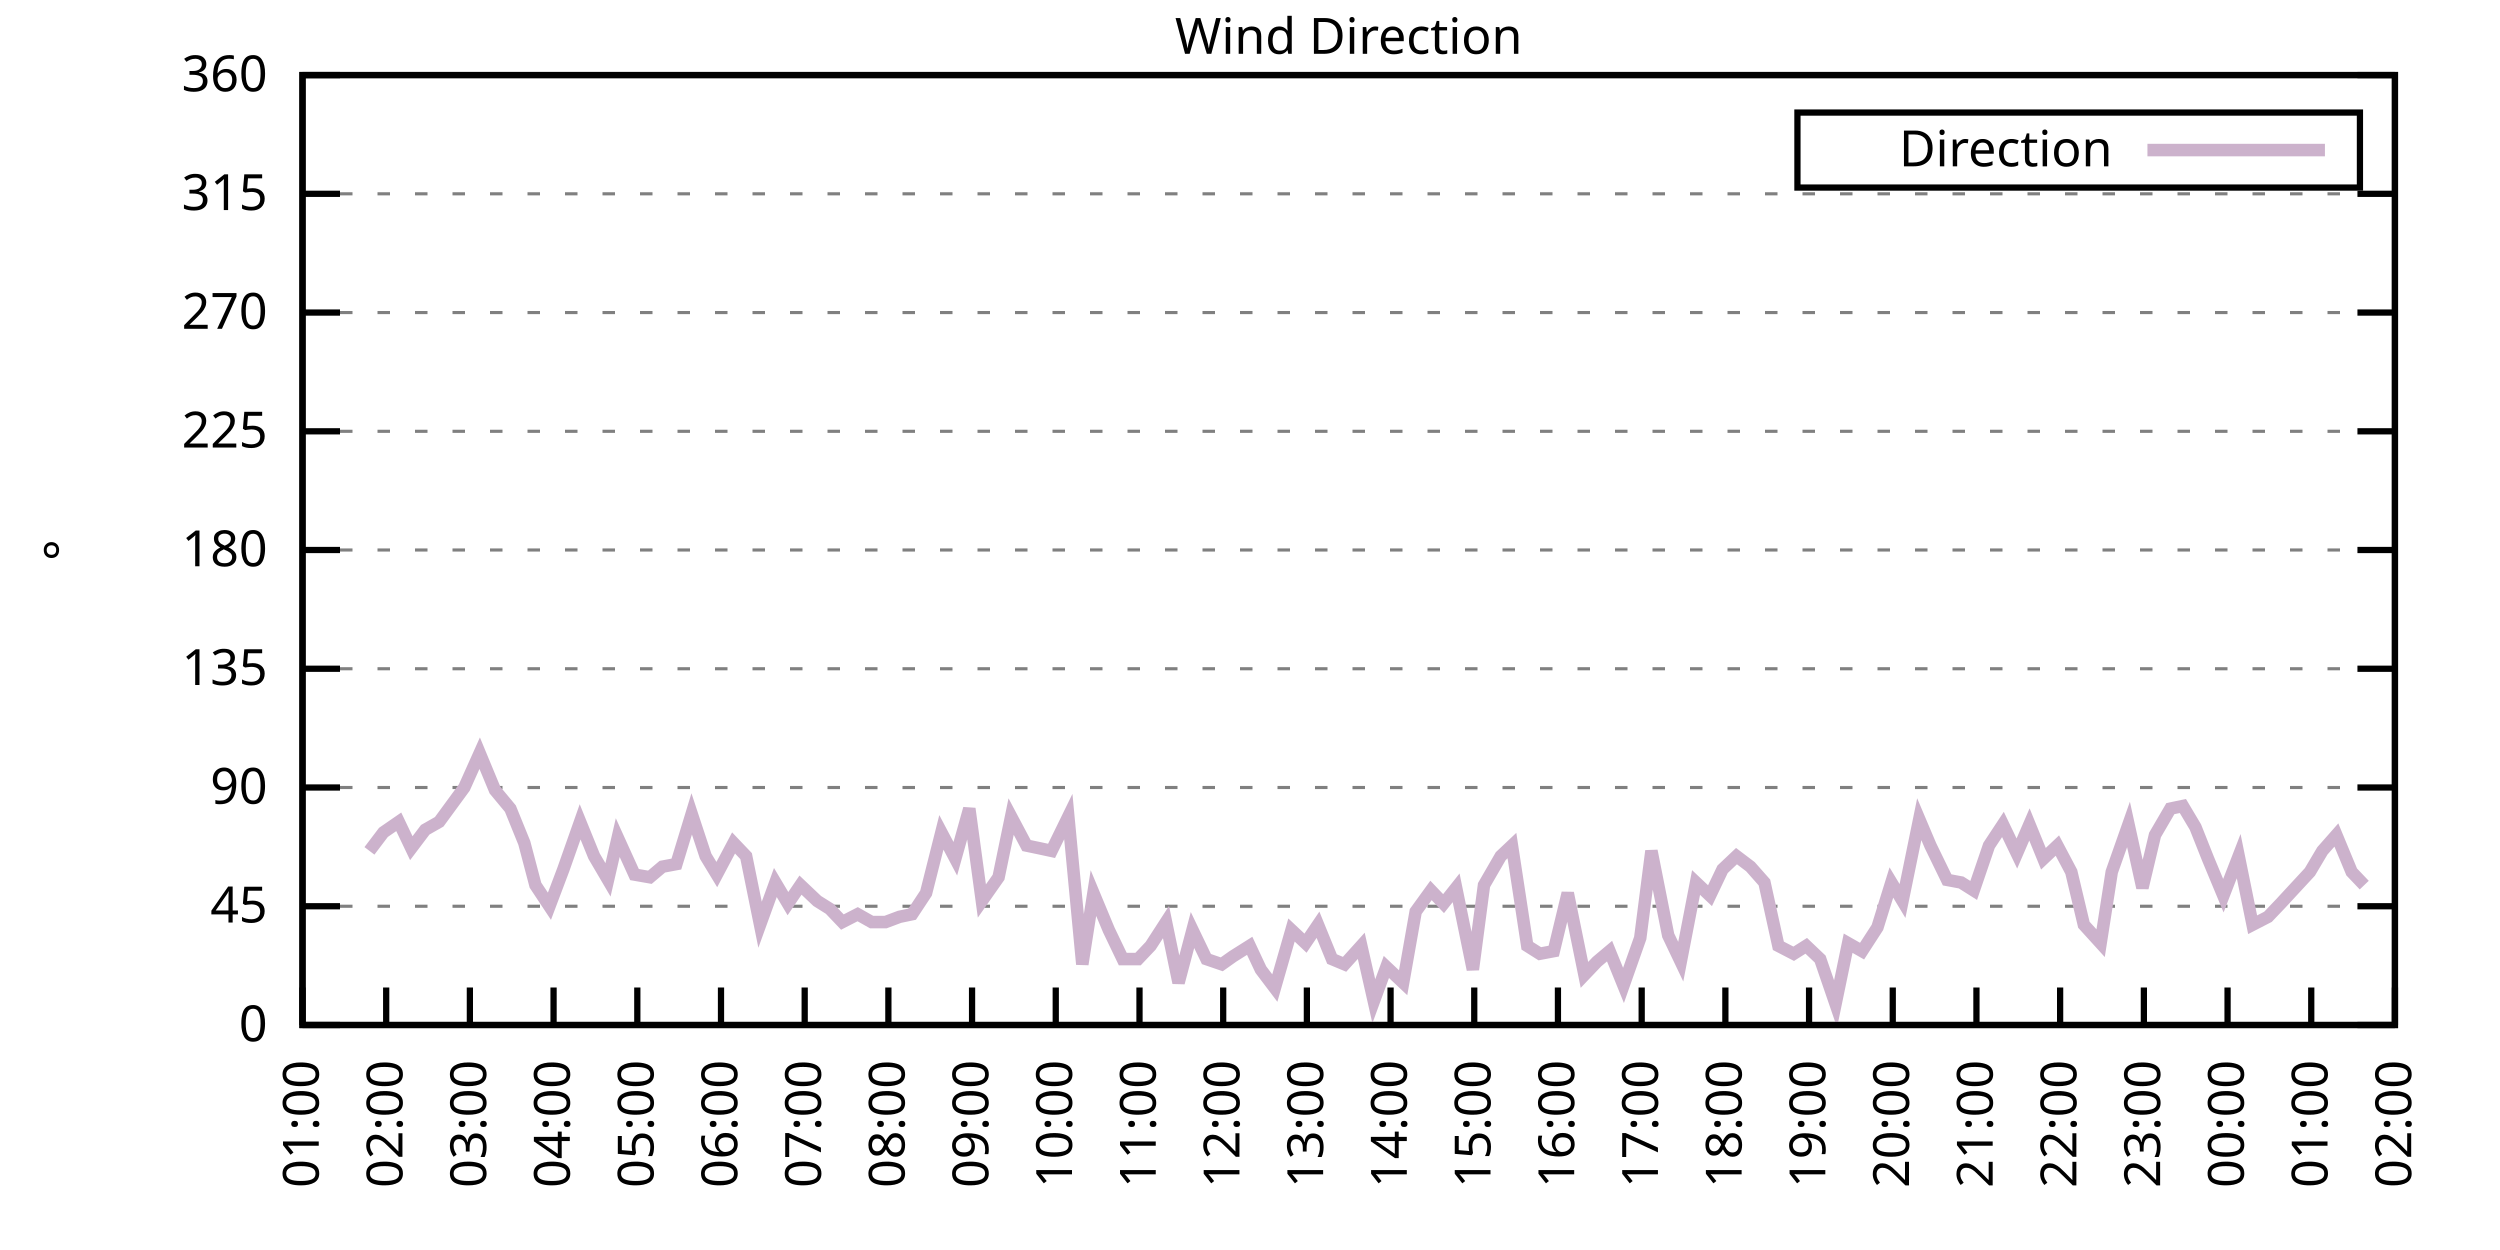
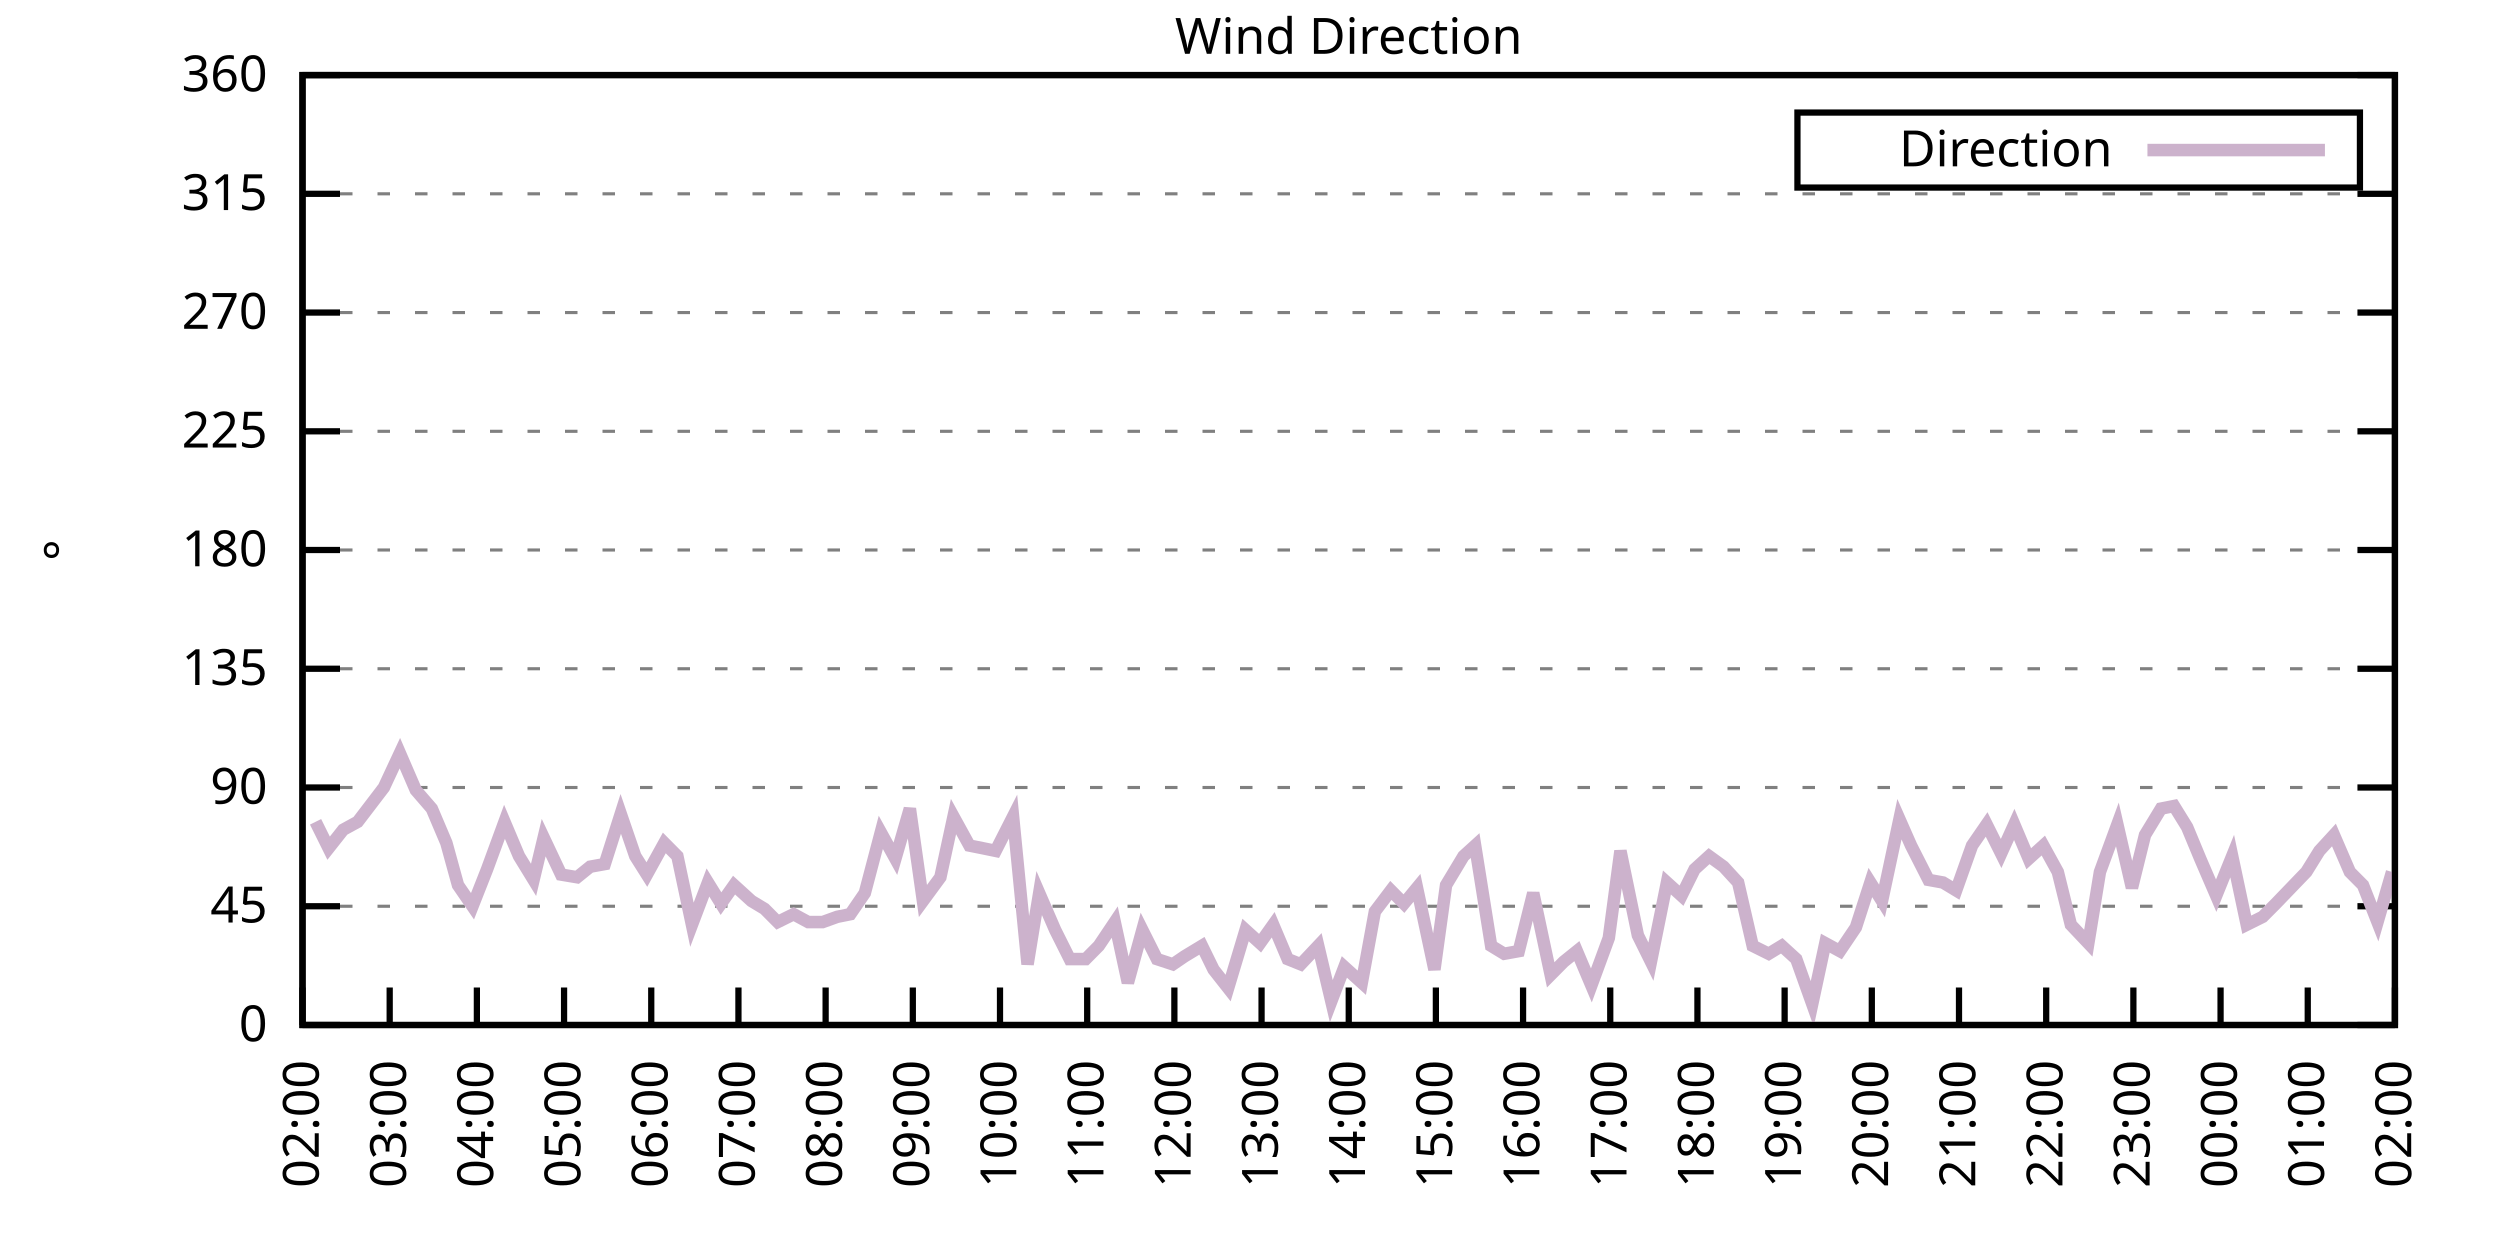
<svg xmlns="http://www.w3.org/2000/svg" xmlns:xlink="http://www.w3.org/1999/xlink" width="400" height="200" viewBox="0 0 400 200">
  <g id="gnuplot_canvas">
    <rect x="0" y="0" width="400" height="200" fill="none" />
    <defs>
      <circle id="gpDot" r="0.5" stroke-width="0.5" stroke="currentColor" />
      <path id="gpPt0" stroke-width="0.333" stroke="currentColor" d="M-1,0 h2 M0,-1 v2" />
      <path id="gpPt1" stroke-width="0.333" stroke="currentColor" d="M-1,-1 L1,1 M1,-1 L-1,1" />
      <path id="gpPt2" stroke-width="0.333" stroke="currentColor" d="M-1,0 L1,0 M0,-1 L0,1 M-1,-1 L1,1 M-1,1 L1,-1" />
      <rect id="gpPt3" stroke-width="0.333" stroke="currentColor" x="-1" y="-1" width="2" height="2" />
      <rect id="gpPt4" stroke-width="0.333" stroke="currentColor" fill="currentColor" x="-1" y="-1" width="2" height="2" />
      <circle id="gpPt5" stroke-width="0.333" stroke="currentColor" cx="0" cy="0" r="1" />
      <use xlink:href="#gpPt5" id="gpPt6" fill="currentColor" stroke="none" />
      <path id="gpPt7" stroke-width="0.333" stroke="currentColor" d="M0,-1.33 L-1.33,0.67 L1.33,0.67 z" />
      <use xlink:href="#gpPt7" id="gpPt8" fill="currentColor" stroke="none" />
      <use xlink:href="#gpPt7" id="gpPt9" stroke="currentColor" transform="rotate(180)" />
      <use xlink:href="#gpPt9" id="gpPt10" fill="currentColor" stroke="none" />
      <use xlink:href="#gpPt3" id="gpPt11" stroke="currentColor" transform="rotate(45)" />
      <use xlink:href="#gpPt11" id="gpPt12" fill="currentColor" stroke="none" />
      <path id="gpPt13" stroke-width="0.333" stroke="currentColor" d="M0,1.330 L1.265,0.411 L0.782,-1.067 L-0.782,-1.076 L-1.265,0.411 z" />
      <use xlink:href="#gpPt13" id="gpPt14" fill="currentColor" stroke="none" />
      <filter id="textbox" filterUnits="objectBoundingBox" x="0" y="0" height="1" width="1">
        <feFlood flood-color="white" flood-opacity="1" result="bgnd" />
        <feComposite in="SourceGraphic" in2="bgnd" operator="atop" />
      </filter>
      <filter id="greybox" filterUnits="objectBoundingBox" x="0" y="0" height="1" width="1">
        <feFlood flood-color="lightgrey" flood-opacity="1" result="grey" />
        <feComposite in="SourceGraphic" in2="grey" operator="atop" />
      </filter>
    </defs>
    <g fill="none" color="white" stroke="currentColor" stroke-width="1.00" stroke-linecap="butt" stroke-linejoin="miter">
</g>
    <g fill="none" color="black" stroke="currentColor" stroke-width="1.00" stroke-linecap="butt" stroke-linejoin="miter">
      <g stroke="none" shape-rendering="crispEdges">
        <polygon fill="rgb(255, 255, 255)" points="48.40,164.00 383.18,164.00 383.18,12.02 48.40,12.02 " />
      </g>
    </g>
    <g fill="none" color="black" stroke="currentColor" stroke-width="1.00" stroke-linecap="butt" stroke-linejoin="miter">
</g>
    <g fill="none" color="black" stroke="black" stroke-width="0.50" stroke-linecap="butt" stroke-linejoin="miter">
</g>
    <g fill="none" color="gray" stroke="currentColor" stroke-width="0.50" stroke-linecap="butt" stroke-linejoin="miter">
      <path stroke="gray" stroke-dasharray="2,4" class="gridline" d="M48.40,164.00 L383.19,164.00  " />
    </g>
    <g fill="none" color="gray" stroke="gray" stroke-width="1.00" stroke-linecap="butt" stroke-linejoin="miter">
</g>
    <g fill="none" color="black" stroke="currentColor" stroke-width="1.00" stroke-linecap="butt" stroke-linejoin="miter">
      <path stroke="black" d="M48.40,164.00 L54.40,164.00 M383.19,164.00 L377.19,164.00  " />
      <g transform="translate(42.80,166.60)" stroke="none" fill="black" font-family="Sans" font-size="8.00" text-anchor="end">
        <text>
          <tspan font-family="Sans"> 0</tspan>
        </text>
      </g>
    </g>
    <g fill="none" color="black" stroke="currentColor" stroke-width="1.00" stroke-linecap="butt" stroke-linejoin="miter">
</g>
    <g fill="none" color="black" stroke="black" stroke-width="0.50" stroke-linecap="butt" stroke-linejoin="miter">
</g>
    <g fill="none" color="gray" stroke="currentColor" stroke-width="0.50" stroke-linecap="butt" stroke-linejoin="miter">
      <path stroke="gray" stroke-dasharray="2,4" class="gridline" d="M48.40,145.00 L383.19,145.00  " />
    </g>
    <g fill="none" color="gray" stroke="gray" stroke-width="1.00" stroke-linecap="butt" stroke-linejoin="miter">
</g>
    <g fill="none" color="black" stroke="currentColor" stroke-width="1.00" stroke-linecap="butt" stroke-linejoin="miter">
      <path stroke="black" d="M48.40,145.00 L54.40,145.00 M383.19,145.00 L377.19,145.00  " />
      <g transform="translate(42.80,147.60)" stroke="none" fill="black" font-family="Sans" font-size="8.00" text-anchor="end">
        <text>
          <tspan font-family="Sans"> 45</tspan>
        </text>
      </g>
    </g>
    <g fill="none" color="black" stroke="currentColor" stroke-width="1.00" stroke-linecap="butt" stroke-linejoin="miter">
</g>
    <g fill="none" color="black" stroke="black" stroke-width="0.50" stroke-linecap="butt" stroke-linejoin="miter">
</g>
    <g fill="none" color="gray" stroke="currentColor" stroke-width="0.50" stroke-linecap="butt" stroke-linejoin="miter">
      <path stroke="gray" stroke-dasharray="2,4" class="gridline" d="M48.40,126.00 L383.19,126.00  " />
    </g>
    <g fill="none" color="gray" stroke="gray" stroke-width="1.00" stroke-linecap="butt" stroke-linejoin="miter">
</g>
    <g fill="none" color="black" stroke="currentColor" stroke-width="1.00" stroke-linecap="butt" stroke-linejoin="miter">
      <path stroke="black" d="M48.40,126.00 L54.40,126.00 M383.19,126.00 L377.19,126.00  " />
      <g transform="translate(42.80,128.60)" stroke="none" fill="black" font-family="Sans" font-size="8.00" text-anchor="end">
        <text>
          <tspan font-family="Sans"> 90</tspan>
        </text>
      </g>
    </g>
    <g fill="none" color="black" stroke="currentColor" stroke-width="1.00" stroke-linecap="butt" stroke-linejoin="miter">
</g>
    <g fill="none" color="black" stroke="black" stroke-width="0.50" stroke-linecap="butt" stroke-linejoin="miter">
</g>
    <g fill="none" color="gray" stroke="currentColor" stroke-width="0.50" stroke-linecap="butt" stroke-linejoin="miter">
      <path stroke="gray" stroke-dasharray="2,4" class="gridline" d="M48.40,107.00 L383.19,107.00  " />
    </g>
    <g fill="none" color="gray" stroke="gray" stroke-width="1.00" stroke-linecap="butt" stroke-linejoin="miter">
</g>
    <g fill="none" color="black" stroke="currentColor" stroke-width="1.00" stroke-linecap="butt" stroke-linejoin="miter">
      <path stroke="black" d="M48.40,107.00 L54.40,107.00 M383.19,107.00 L377.19,107.00  " />
      <g transform="translate(42.80,109.60)" stroke="none" fill="black" font-family="Sans" font-size="8.00" text-anchor="end">
        <text>
          <tspan font-family="Sans"> 135</tspan>
        </text>
      </g>
    </g>
    <g fill="none" color="black" stroke="currentColor" stroke-width="1.00" stroke-linecap="butt" stroke-linejoin="miter">
</g>
    <g fill="none" color="black" stroke="black" stroke-width="0.50" stroke-linecap="butt" stroke-linejoin="miter">
</g>
    <g fill="none" color="gray" stroke="currentColor" stroke-width="0.50" stroke-linecap="butt" stroke-linejoin="miter">
      <path stroke="gray" stroke-dasharray="2,4" class="gridline" d="M48.40,88.00 L383.19,88.00  " />
    </g>
    <g fill="none" color="gray" stroke="gray" stroke-width="1.00" stroke-linecap="butt" stroke-linejoin="miter">
</g>
    <g fill="none" color="black" stroke="currentColor" stroke-width="1.00" stroke-linecap="butt" stroke-linejoin="miter">
      <path stroke="black" d="M48.40,88.00 L54.40,88.00 M383.19,88.00 L377.19,88.00  " />
      <g transform="translate(42.80,90.60)" stroke="none" fill="black" font-family="Sans" font-size="8.00" text-anchor="end">
        <text>
          <tspan font-family="Sans"> 180</tspan>
        </text>
      </g>
    </g>
    <g fill="none" color="black" stroke="currentColor" stroke-width="1.00" stroke-linecap="butt" stroke-linejoin="miter">
</g>
    <g fill="none" color="black" stroke="black" stroke-width="0.50" stroke-linecap="butt" stroke-linejoin="miter">
</g>
    <g fill="none" color="gray" stroke="currentColor" stroke-width="0.50" stroke-linecap="butt" stroke-linejoin="miter">
      <path stroke="gray" stroke-dasharray="2,4" class="gridline" d="M48.40,69.01 L383.19,69.01  " />
    </g>
    <g fill="none" color="gray" stroke="gray" stroke-width="1.00" stroke-linecap="butt" stroke-linejoin="miter">
</g>
    <g fill="none" color="black" stroke="currentColor" stroke-width="1.00" stroke-linecap="butt" stroke-linejoin="miter">
      <path stroke="black" d="M48.40,69.01 L54.40,69.01 M383.19,69.01 L377.19,69.01  " />
      <g transform="translate(42.80,71.61)" stroke="none" fill="black" font-family="Sans" font-size="8.00" text-anchor="end">
        <text>
          <tspan font-family="Sans"> 225</tspan>
        </text>
      </g>
    </g>
    <g fill="none" color="black" stroke="currentColor" stroke-width="1.00" stroke-linecap="butt" stroke-linejoin="miter">
</g>
    <g fill="none" color="black" stroke="black" stroke-width="0.50" stroke-linecap="butt" stroke-linejoin="miter">
</g>
    <g fill="none" color="gray" stroke="currentColor" stroke-width="0.50" stroke-linecap="butt" stroke-linejoin="miter">
      <path stroke="gray" stroke-dasharray="2,4" class="gridline" d="M48.40,50.01 L383.19,50.01  " />
    </g>
    <g fill="none" color="gray" stroke="gray" stroke-width="1.00" stroke-linecap="butt" stroke-linejoin="miter">
</g>
    <g fill="none" color="black" stroke="currentColor" stroke-width="1.00" stroke-linecap="butt" stroke-linejoin="miter">
      <path stroke="black" d="M48.40,50.01 L54.40,50.01 M383.19,50.01 L377.19,50.01  " />
      <g transform="translate(42.80,52.61)" stroke="none" fill="black" font-family="Sans" font-size="8.00" text-anchor="end">
        <text>
          <tspan font-family="Sans"> 270</tspan>
        </text>
      </g>
    </g>
    <g fill="none" color="black" stroke="currentColor" stroke-width="1.00" stroke-linecap="butt" stroke-linejoin="miter">
</g>
    <g fill="none" color="black" stroke="black" stroke-width="0.50" stroke-linecap="butt" stroke-linejoin="miter">
</g>
    <g fill="none" color="gray" stroke="currentColor" stroke-width="0.50" stroke-linecap="butt" stroke-linejoin="miter">
      <path stroke="gray" stroke-dasharray="2,4" class="gridline" d="M48.40,31.01 L383.19,31.01  " />
    </g>
    <g fill="none" color="gray" stroke="gray" stroke-width="1.00" stroke-linecap="butt" stroke-linejoin="miter">
</g>
    <g fill="none" color="black" stroke="currentColor" stroke-width="1.00" stroke-linecap="butt" stroke-linejoin="miter">
      <path stroke="black" d="M48.40,31.01 L54.40,31.01 M383.19,31.01 L377.19,31.01  " />
      <g transform="translate(42.80,33.61)" stroke="none" fill="black" font-family="Sans" font-size="8.00" text-anchor="end">
        <text>
          <tspan font-family="Sans"> 315</tspan>
        </text>
      </g>
    </g>
    <g fill="none" color="black" stroke="currentColor" stroke-width="1.00" stroke-linecap="butt" stroke-linejoin="miter">
</g>
    <g fill="none" color="black" stroke="black" stroke-width="0.50" stroke-linecap="butt" stroke-linejoin="miter">
</g>
    <g fill="none" color="gray" stroke="currentColor" stroke-width="0.50" stroke-linecap="butt" stroke-linejoin="miter">
      <path stroke="gray" stroke-dasharray="2,4" class="gridline" d="M48.40,12.01 L383.19,12.01  " />
    </g>
    <g fill="none" color="gray" stroke="gray" stroke-width="1.00" stroke-linecap="butt" stroke-linejoin="miter">
</g>
    <g fill="none" color="black" stroke="currentColor" stroke-width="1.00" stroke-linecap="butt" stroke-linejoin="miter">
      <path stroke="black" d="M48.40,12.01 L54.40,12.01 M383.19,12.01 L377.19,12.01  " />
      <g transform="translate(42.80,14.61)" stroke="none" fill="black" font-family="Sans" font-size="8.00" text-anchor="end">
        <text>
          <tspan font-family="Sans"> 360</tspan>
        </text>
      </g>
    </g>
    <g fill="none" color="black" stroke="currentColor" stroke-width="1.00" stroke-linecap="butt" stroke-linejoin="miter">
      <path stroke="black" d="M48.40,164.00 L48.40,158.00  " />
      <g transform="translate(51.00,169.60) rotate(270.00)" stroke="none" fill="black" font-family="Sans" font-size="8.00" text-anchor="end">
        <text>
-           <tspan font-family="Sans">01:00</tspan>
-         </text>
-       </g>
-     </g>
-     <g fill="none" color="black" stroke="currentColor" stroke-width="1.00" stroke-linecap="butt" stroke-linejoin="miter">
-       <path stroke="black" d="M61.79,164.00 L61.79,158.00  " />
-       <g transform="translate(64.39,169.60) rotate(270.00)" stroke="none" fill="black" font-family="Sans" font-size="8.00" text-anchor="end">
-         <text>
          <tspan font-family="Sans">02:00</tspan>
        </text>
      </g>
    </g>
    <g fill="none" color="black" stroke="currentColor" stroke-width="1.00" stroke-linecap="butt" stroke-linejoin="miter">
-       <path stroke="black" d="M75.18,164.00 L75.18,158.00  " />
-       <g transform="translate(77.78,169.60) rotate(270.00)" stroke="none" fill="black" font-family="Sans" font-size="8.00" text-anchor="end">
+       <path stroke="black" d="M62.35,164.00 L62.35,158.00  " />
+       <g transform="translate(64.95,169.60) rotate(270.00)" stroke="none" fill="black" font-family="Sans" font-size="8.00" text-anchor="end">
        <text>
          <tspan font-family="Sans">03:00</tspan>
        </text>
      </g>
    </g>
    <g fill="none" color="black" stroke="currentColor" stroke-width="1.00" stroke-linecap="butt" stroke-linejoin="miter">
-       <path stroke="black" d="M88.57,164.00 L88.57,158.00  " />
-       <g transform="translate(91.17,169.60) rotate(270.00)" stroke="none" fill="black" font-family="Sans" font-size="8.00" text-anchor="end">
+       <path stroke="black" d="M76.30,164.00 L76.30,158.00  " />
+       <g transform="translate(78.90,169.60) rotate(270.00)" stroke="none" fill="black" font-family="Sans" font-size="8.00" text-anchor="end">
        <text>
          <tspan font-family="Sans">04:00</tspan>
        </text>
      </g>
    </g>
    <g fill="none" color="black" stroke="currentColor" stroke-width="1.00" stroke-linecap="butt" stroke-linejoin="miter">
-       <path stroke="black" d="M101.97,164.00 L101.97,158.00  " />
-       <g transform="translate(104.57,169.60) rotate(270.00)" stroke="none" fill="black" font-family="Sans" font-size="8.00" text-anchor="end">
+       <path stroke="black" d="M90.25,164.00 L90.25,158.00  " />
+       <g transform="translate(92.85,169.60) rotate(270.00)" stroke="none" fill="black" font-family="Sans" font-size="8.00" text-anchor="end">
        <text>
          <tspan font-family="Sans">05:00</tspan>
        </text>
      </g>
    </g>
    <g fill="none" color="black" stroke="currentColor" stroke-width="1.00" stroke-linecap="butt" stroke-linejoin="miter">
-       <path stroke="black" d="M115.36,164.00 L115.36,158.00  " />
-       <g transform="translate(117.96,169.60) rotate(270.00)" stroke="none" fill="black" font-family="Sans" font-size="8.00" text-anchor="end">
+       <path stroke="black" d="M104.20,164.00 L104.20,158.00  " />
+       <g transform="translate(106.80,169.60) rotate(270.00)" stroke="none" fill="black" font-family="Sans" font-size="8.00" text-anchor="end">
        <text>
          <tspan font-family="Sans">06:00</tspan>
        </text>
      </g>
    </g>
    <g fill="none" color="black" stroke="currentColor" stroke-width="1.00" stroke-linecap="butt" stroke-linejoin="miter">
-       <path stroke="black" d="M128.75,164.00 L128.75,158.00  " />
-       <g transform="translate(131.35,169.60) rotate(270.00)" stroke="none" fill="black" font-family="Sans" font-size="8.00" text-anchor="end">
+       <path stroke="black" d="M118.15,164.00 L118.15,158.00  " />
+       <g transform="translate(120.75,169.60) rotate(270.00)" stroke="none" fill="black" font-family="Sans" font-size="8.00" text-anchor="end">
        <text>
          <tspan font-family="Sans">07:00</tspan>
        </text>
      </g>
    </g>
    <g fill="none" color="black" stroke="currentColor" stroke-width="1.00" stroke-linecap="butt" stroke-linejoin="miter">
-       <path stroke="black" d="M142.14,164.00 L142.14,158.00  " />
-       <g transform="translate(144.74,169.60) rotate(270.00)" stroke="none" fill="black" font-family="Sans" font-size="8.00" text-anchor="end">
+       <path stroke="black" d="M132.10,164.00 L132.10,158.00  " />
+       <g transform="translate(134.70,169.60) rotate(270.00)" stroke="none" fill="black" font-family="Sans" font-size="8.00" text-anchor="end">
        <text>
          <tspan font-family="Sans">08:00</tspan>
        </text>
      </g>
    </g>
    <g fill="none" color="black" stroke="currentColor" stroke-width="1.00" stroke-linecap="butt" stroke-linejoin="miter">
-       <path stroke="black" d="M155.53,164.00 L155.53,158.00  " />
-       <g transform="translate(158.13,169.60) rotate(270.00)" stroke="none" fill="black" font-family="Sans" font-size="8.00" text-anchor="end">
+       <path stroke="black" d="M146.05,164.00 L146.05,158.00  " />
+       <g transform="translate(148.65,169.60) rotate(270.00)" stroke="none" fill="black" font-family="Sans" font-size="8.00" text-anchor="end">
        <text>
          <tspan font-family="Sans">09:00</tspan>
        </text>
      </g>
    </g>
    <g fill="none" color="black" stroke="currentColor" stroke-width="1.00" stroke-linecap="butt" stroke-linejoin="miter">
-       <path stroke="black" d="M168.92,164.00 L168.92,158.00  " />
-       <g transform="translate(171.52,169.60) rotate(270.00)" stroke="none" fill="black" font-family="Sans" font-size="8.00" text-anchor="end">
+       <path stroke="black" d="M160.00,164.00 L160.00,158.00  " />
+       <g transform="translate(162.60,169.60) rotate(270.00)" stroke="none" fill="black" font-family="Sans" font-size="8.00" text-anchor="end">
        <text>
          <tspan font-family="Sans">10:00</tspan>
        </text>
      </g>
    </g>
    <g fill="none" color="black" stroke="currentColor" stroke-width="1.00" stroke-linecap="butt" stroke-linejoin="miter">
-       <path stroke="black" d="M182.32,164.00 L182.32,158.00  " />
-       <g transform="translate(184.92,169.60) rotate(270.00)" stroke="none" fill="black" font-family="Sans" font-size="8.00" text-anchor="end">
+       <path stroke="black" d="M173.95,164.00 L173.95,158.00  " />
+       <g transform="translate(176.55,169.60) rotate(270.00)" stroke="none" fill="black" font-family="Sans" font-size="8.00" text-anchor="end">
        <text>
          <tspan font-family="Sans">11:00</tspan>
        </text>
      </g>
    </g>
    <g fill="none" color="black" stroke="currentColor" stroke-width="1.00" stroke-linecap="butt" stroke-linejoin="miter">
-       <path stroke="black" d="M195.71,164.00 L195.71,158.00  " />
-       <g transform="translate(198.31,169.60) rotate(270.00)" stroke="none" fill="black" font-family="Sans" font-size="8.00" text-anchor="end">
+       <path stroke="black" d="M187.90,164.00 L187.90,158.00  " />
+       <g transform="translate(190.50,169.60) rotate(270.00)" stroke="none" fill="black" font-family="Sans" font-size="8.00" text-anchor="end">
        <text>
          <tspan font-family="Sans">12:00</tspan>
        </text>
      </g>
    </g>
    <g fill="none" color="black" stroke="currentColor" stroke-width="1.00" stroke-linecap="butt" stroke-linejoin="miter">
-       <path stroke="black" d="M209.10,164.00 L209.10,158.00  " />
-       <g transform="translate(211.70,169.60) rotate(270.00)" stroke="none" fill="black" font-family="Sans" font-size="8.00" text-anchor="end">
+       <path stroke="black" d="M201.85,164.00 L201.85,158.00  " />
+       <g transform="translate(204.45,169.60) rotate(270.00)" stroke="none" fill="black" font-family="Sans" font-size="8.00" text-anchor="end">
        <text>
          <tspan font-family="Sans">13:00</tspan>
        </text>
      </g>
    </g>
    <g fill="none" color="black" stroke="currentColor" stroke-width="1.00" stroke-linecap="butt" stroke-linejoin="miter">
-       <path stroke="black" d="M222.49,164.00 L222.49,158.00  " />
-       <g transform="translate(225.09,169.60) rotate(270.00)" stroke="none" fill="black" font-family="Sans" font-size="8.00" text-anchor="end">
+       <path stroke="black" d="M215.80,164.00 L215.80,158.00  " />
+       <g transform="translate(218.40,169.60) rotate(270.00)" stroke="none" fill="black" font-family="Sans" font-size="8.00" text-anchor="end">
        <text>
          <tspan font-family="Sans">14:00</tspan>
        </text>
      </g>
    </g>
    <g fill="none" color="black" stroke="currentColor" stroke-width="1.00" stroke-linecap="butt" stroke-linejoin="miter">
-       <path stroke="black" d="M235.88,164.00 L235.88,158.00  " />
-       <g transform="translate(238.48,169.60) rotate(270.00)" stroke="none" fill="black" font-family="Sans" font-size="8.00" text-anchor="end">
+       <path stroke="black" d="M229.74,164.00 L229.74,158.00  " />
+       <g transform="translate(232.34,169.60) rotate(270.00)" stroke="none" fill="black" font-family="Sans" font-size="8.00" text-anchor="end">
        <text>
          <tspan font-family="Sans">15:00</tspan>
        </text>
      </g>
    </g>
    <g fill="none" color="black" stroke="currentColor" stroke-width="1.00" stroke-linecap="butt" stroke-linejoin="miter">
-       <path stroke="black" d="M249.27,164.00 L249.27,158.00  " />
-       <g transform="translate(251.87,169.60) rotate(270.00)" stroke="none" fill="black" font-family="Sans" font-size="8.00" text-anchor="end">
+       <path stroke="black" d="M243.69,164.00 L243.69,158.00  " />
+       <g transform="translate(246.29,169.60) rotate(270.00)" stroke="none" fill="black" font-family="Sans" font-size="8.00" text-anchor="end">
        <text>
          <tspan font-family="Sans">16:00</tspan>
        </text>
      </g>
    </g>
    <g fill="none" color="black" stroke="currentColor" stroke-width="1.00" stroke-linecap="butt" stroke-linejoin="miter">
-       <path stroke="black" d="M262.67,164.00 L262.67,158.00  " />
-       <g transform="translate(265.27,169.60) rotate(270.00)" stroke="none" fill="black" font-family="Sans" font-size="8.00" text-anchor="end">
+       <path stroke="black" d="M257.64,164.00 L257.64,158.00  " />
+       <g transform="translate(260.24,169.60) rotate(270.00)" stroke="none" fill="black" font-family="Sans" font-size="8.00" text-anchor="end">
        <text>
          <tspan font-family="Sans">17:00</tspan>
        </text>
      </g>
    </g>
    <g fill="none" color="black" stroke="currentColor" stroke-width="1.00" stroke-linecap="butt" stroke-linejoin="miter">
-       <path stroke="black" d="M276.06,164.00 L276.06,158.00  " />
-       <g transform="translate(278.66,169.60) rotate(270.00)" stroke="none" fill="black" font-family="Sans" font-size="8.00" text-anchor="end">
+       <path stroke="black" d="M271.59,164.00 L271.59,158.00  " />
+       <g transform="translate(274.19,169.60) rotate(270.00)" stroke="none" fill="black" font-family="Sans" font-size="8.00" text-anchor="end">
        <text>
          <tspan font-family="Sans">18:00</tspan>
        </text>
      </g>
    </g>
    <g fill="none" color="black" stroke="currentColor" stroke-width="1.00" stroke-linecap="butt" stroke-linejoin="miter">
-       <path stroke="black" d="M289.45,164.00 L289.45,158.00  " />
-       <g transform="translate(292.05,169.60) rotate(270.00)" stroke="none" fill="black" font-family="Sans" font-size="8.00" text-anchor="end">
+       <path stroke="black" d="M285.54,164.00 L285.54,158.00  " />
+       <g transform="translate(288.14,169.60) rotate(270.00)" stroke="none" fill="black" font-family="Sans" font-size="8.00" text-anchor="end">
        <text>
          <tspan font-family="Sans">19:00</tspan>
        </text>
      </g>
    </g>
    <g fill="none" color="black" stroke="currentColor" stroke-width="1.00" stroke-linecap="butt" stroke-linejoin="miter">
-       <path stroke="black" d="M302.84,164.00 L302.84,158.00  " />
-       <g transform="translate(305.44,169.60) rotate(270.00)" stroke="none" fill="black" font-family="Sans" font-size="8.00" text-anchor="end">
+       <path stroke="black" d="M299.49,164.00 L299.49,158.00  " />
+       <g transform="translate(302.09,169.60) rotate(270.00)" stroke="none" fill="black" font-family="Sans" font-size="8.00" text-anchor="end">
        <text>
          <tspan font-family="Sans">20:00</tspan>
        </text>
      </g>
    </g>
    <g fill="none" color="black" stroke="currentColor" stroke-width="1.00" stroke-linecap="butt" stroke-linejoin="miter">
-       <path stroke="black" d="M316.23,164.00 L316.23,158.00  " />
-       <g transform="translate(318.83,169.60) rotate(270.00)" stroke="none" fill="black" font-family="Sans" font-size="8.00" text-anchor="end">
+       <path stroke="black" d="M313.44,164.00 L313.44,158.00  " />
+       <g transform="translate(316.04,169.60) rotate(270.00)" stroke="none" fill="black" font-family="Sans" font-size="8.00" text-anchor="end">
        <text>
          <tspan font-family="Sans">21:00</tspan>
        </text>
      </g>
    </g>
    <g fill="none" color="black" stroke="currentColor" stroke-width="1.00" stroke-linecap="butt" stroke-linejoin="miter">
-       <path stroke="black" d="M329.62,164.00 L329.62,158.00  " />
-       <g transform="translate(332.22,169.60) rotate(270.00)" stroke="none" fill="black" font-family="Sans" font-size="8.00" text-anchor="end">
+       <path stroke="black" d="M327.39,164.00 L327.39,158.00  " />
+       <g transform="translate(329.99,169.60) rotate(270.00)" stroke="none" fill="black" font-family="Sans" font-size="8.00" text-anchor="end">
        <text>
          <tspan font-family="Sans">22:00</tspan>
        </text>
      </g>
    </g>
    <g fill="none" color="black" stroke="currentColor" stroke-width="1.00" stroke-linecap="butt" stroke-linejoin="miter">
-       <path stroke="black" d="M343.02,164.00 L343.02,158.00  " />
-       <g transform="translate(345.62,169.60) rotate(270.00)" stroke="none" fill="black" font-family="Sans" font-size="8.00" text-anchor="end">
+       <path stroke="black" d="M341.34,164.00 L341.34,158.00  " />
+       <g transform="translate(343.94,169.60) rotate(270.00)" stroke="none" fill="black" font-family="Sans" font-size="8.00" text-anchor="end">
        <text>
          <tspan font-family="Sans">23:00</tspan>
        </text>
      </g>
    </g>
    <g fill="none" color="black" stroke="currentColor" stroke-width="1.00" stroke-linecap="butt" stroke-linejoin="miter">
-       <path stroke="black" d="M356.41,164.00 L356.41,158.00  " />
-       <g transform="translate(359.01,169.60) rotate(270.00)" stroke="none" fill="black" font-family="Sans" font-size="8.00" text-anchor="end">
+       <path stroke="black" d="M355.29,164.00 L355.29,158.00  " />
+       <g transform="translate(357.89,169.60) rotate(270.00)" stroke="none" fill="black" font-family="Sans" font-size="8.00" text-anchor="end">
        <text>
          <tspan font-family="Sans">00:00</tspan>
        </text>
      </g>
    </g>
    <g fill="none" color="black" stroke="currentColor" stroke-width="1.00" stroke-linecap="butt" stroke-linejoin="miter">
-       <path stroke="black" d="M369.80,164.00 L369.80,158.00  " />
-       <g transform="translate(372.40,169.60) rotate(270.00)" stroke="none" fill="black" font-family="Sans" font-size="8.00" text-anchor="end">
+       <path stroke="black" d="M369.24,164.00 L369.24,158.00  " />
+       <g transform="translate(371.84,169.60) rotate(270.00)" stroke="none" fill="black" font-family="Sans" font-size="8.00" text-anchor="end">
        <text>
          <tspan font-family="Sans">01:00</tspan>
        </text>
      </g>
    </g>
    <g fill="none" color="black" stroke="currentColor" stroke-width="1.00" stroke-linecap="butt" stroke-linejoin="miter">
      <path stroke="black" d="M383.19,164.00 L383.19,158.00  " />
      <g transform="translate(385.79,169.60) rotate(270.00)" stroke="none" fill="black" font-family="Sans" font-size="8.00" text-anchor="end">
        <text>
          <tspan font-family="Sans">02:00</tspan>
        </text>
      </g>
    </g>
    <g fill="none" color="black" stroke="currentColor" stroke-width="1.00" stroke-linecap="butt" stroke-linejoin="miter">
</g>
    <g fill="none" color="black" stroke="currentColor" stroke-width="1.00" stroke-linecap="butt" stroke-linejoin="miter">
      <path stroke="black" d="M48.40,12.01 L48.40,164.00 L383.19,164.00 L383.19,12.01 L48.40,12.01 Z  " />
    </g>
    <g fill="none" color="black" stroke="currentColor" stroke-width="1.00" stroke-linecap="butt" stroke-linejoin="miter">
</g>
    <g fill="none" color="black" stroke="currentColor" stroke-width="1.00" stroke-linecap="butt" stroke-linejoin="miter">
      <path stroke="black" d="M287.59,30.01 L287.59,18.01 L377.59,18.01 L377.59,30.01 L287.59,30.01 Z  " />
    </g>
    <g id="Wind_direction_plot_1">
      <g fill="none" color="white" stroke="black" stroke-width="2.00" stroke-linecap="butt" stroke-linejoin="miter">
</g>
      <g fill="none" color="black" stroke="currentColor" stroke-width="2.00" stroke-linecap="butt" stroke-linejoin="miter">
        <g transform="translate(337.99,26.61)" stroke="none" fill="black" font-family="Sans" font-size="8.00" text-anchor="end">
          <text>
            <tspan font-family="Sans">Direction</tspan>
          </text>
        </g>
      </g>
      <g fill="none" color="black" stroke="currentColor" stroke-width="2.00" stroke-linecap="butt" stroke-linejoin="miter">
-         <path stroke="rgb(204, 178, 204)" d="M343.59,24.01 L371.99,24.01 M59.11,136.14 L61.35,133.18 L63.80,131.49 L65.81,135.71 L68.04,132.76 L70.27,131.49   L74.29,126.00 L76.75,120.51 L79.20,126.42 L81.66,129.38 L83.89,134.87 L85.67,141.62 L87.91,145.00 L90.14,139.09   L92.82,131.49 L95.05,136.98 L97.28,140.78 L98.84,134.02 L101.52,139.93 L103.98,140.36 L105.98,138.67 L108.22,138.25   L110.67,130.22 L112.90,136.98 L114.69,139.93 L117.37,134.87 L119.38,136.98 L121.61,147.96 L124.06,141.20 L126.07,144.58   L128.08,141.62 L130.76,144.16 L132.77,145.42 L134.78,147.53 L137.23,146.27 L139.46,147.53 L141.69,147.53 L143.93,146.69   L145.94,146.27 L148.17,142.89 L150.62,133.18 L152.85,137.40 L155.09,129.38 L157.10,144.16 L159.77,140.36 L161.78,130.65   L164.24,135.29 L166.25,135.71 L168.25,136.14 L170.93,130.65 L173.17,154.29 L174.95,142.89 L177.41,148.80 L179.64,153.45   L182.09,153.45 L184.10,151.33 L186.56,147.53 L188.57,157.24 L190.80,148.80 L193.03,153.45 L195.48,154.29 L197.27,153.02   L199.95,151.33 L201.73,155.13 L203.97,158.09 L206.64,148.80 L208.88,150.91 L210.88,147.96 L213.12,153.45 L215.13,154.29   L217.80,151.33 L219.81,160.20 L221.82,154.71 L224.50,157.24 L226.51,145.85 L228.96,142.47 L230.97,144.58 L232.98,142.05   L235.66,155.13 L237.44,141.62 L240.12,136.98 L241.91,135.29 L244.36,151.33 L246.37,152.60 L248.60,152.18 L250.84,142.89   L253.51,155.98 L255.52,153.87 L257.53,152.18 L259.76,157.67 L262.44,150.07 L264.23,136.14 L266.91,149.65 L268.92,153.87   L271.37,141.20 L273.60,143.31 L275.61,139.09 L277.84,136.98 L280.07,138.67 L282.31,141.20 L284.54,151.33 L286.99,152.60   L289.00,151.33 L291.23,153.45 L293.69,160.62 L295.70,150.91 L297.93,152.18 L300.39,148.38 L302.62,141.20 L304.40,144.16   L307.08,131.07 L308.87,135.29 L311.54,140.78 L313.78,141.20 L315.79,142.47 L318.24,135.29 L320.47,131.91 L322.70,136.56   L324.71,131.91 L326.95,137.40 L329.18,135.29 L331.41,139.51 L333.42,147.96 L336.10,150.91 L337.88,139.51 L340.56,131.91   L342.79,142.05 L344.80,133.60 L347.26,129.38 L349.26,128.96 L351.27,132.34 L353.28,137.40 L355.74,143.31 L358.19,136.98   L360.42,147.96 L362.88,146.69 L364.89,144.58 L369.58,139.51 L371.58,136.14 L373.82,133.60 L376.27,139.51 L378.28,141.62    " />
+         <path stroke="rgb(204, 178, 204)" d="M343.59,24.01 L371.99,24.01 M50.49,131.49 L52.58,135.71 L54.91,132.76 L57.23,131.49 L61.42,126.00 L63.98,120.51   L66.53,126.42 L69.09,129.38 L71.42,134.87 L73.28,141.62 L75.60,145.00 L77.93,139.09 L80.72,131.49 L83.04,136.98   L85.37,140.78 L86.99,134.02 L89.78,139.93 L92.34,140.36 L94.43,138.67 L96.76,138.25 L99.32,130.22 L101.64,136.98   L103.50,139.93 L106.29,134.87 L108.38,136.98 L110.71,147.96 L113.27,141.20 L115.36,144.58 L117.45,141.62 L120.24,144.16   L122.33,145.42 L124.43,147.53 L126.98,146.27 L129.31,147.53 L131.63,147.53 L133.96,146.69 L136.05,146.27 L138.37,142.89   L140.93,133.18 L143.26,137.40 L145.58,129.38 L147.67,144.16 L150.46,140.36 L152.56,130.65 L155.11,135.29 L157.21,135.71   L159.30,136.14 L162.09,130.65 L164.41,154.29 L166.27,142.89 L168.83,148.80 L171.16,153.45 L173.71,153.45 L175.81,151.33   L178.36,147.53 L180.46,157.24 L182.78,148.80 L185.11,153.45 L187.66,154.29 L189.52,153.02 L192.31,151.33 L194.17,155.13   L196.50,158.09 L199.29,148.80 L201.61,150.91 L203.71,147.96 L206.03,153.45 L208.12,154.29 L210.91,151.33 L213.01,160.20   L215.10,154.71 L217.89,157.24 L219.98,145.85 L222.54,142.47 L224.63,144.58 L226.72,142.05 L229.51,155.13 L231.37,141.62   L234.16,136.98 L236.02,135.29 L238.58,151.33 L240.67,152.60 L243.00,152.18 L245.32,142.89 L248.11,155.98 L250.20,153.87   L252.30,152.18 L254.62,157.67 L257.41,150.07 L259.27,136.14 L262.06,149.65 L264.15,153.87 L266.71,141.20 L269.04,143.31   L271.13,139.09 L273.45,136.98 L275.78,138.67 L278.10,141.20 L280.43,151.33 L282.99,152.60 L285.08,151.33 L287.40,153.45   L289.96,160.62 L292.05,150.91 L294.38,152.18 L296.94,148.38 L299.26,141.20 L301.12,144.16 L303.91,131.07 L305.77,135.29   L308.56,140.78 L310.88,141.20 L312.98,142.47 L315.53,135.29 L317.86,131.91 L320.18,136.56 L322.28,131.91 L324.60,137.40   L326.93,135.29 L329.25,139.51 L331.34,147.96 L334.13,150.91 L335.99,139.51 L338.78,131.91 L341.11,142.05 L343.20,133.60   L345.76,129.38 L347.85,128.96 L349.94,132.34 L352.04,137.40 L354.59,143.31 L357.15,136.98 L359.48,147.96 L362.03,146.69   L364.13,144.58 L369.01,139.51 L371.10,136.14 L373.43,133.60 L375.98,139.51 L378.08,141.62 L380.40,147.53 L382.73,139.51    " />
      </g>
    </g>
    <g fill="none" color="black" stroke="currentColor" stroke-width="2.00" stroke-linecap="butt" stroke-linejoin="miter">
</g>
    <g fill="none" color="black" stroke="black" stroke-width="1.00" stroke-linecap="butt" stroke-linejoin="miter">
</g>
    <g fill="none" color="black" stroke="currentColor" stroke-width="1.00" stroke-linecap="butt" stroke-linejoin="miter">
      <path stroke="black" d="M48.40,12.01 L48.40,164.00 L383.19,164.00 L383.19,12.01 L48.40,12.01 Z  " />
      <g transform="translate(12.80,88.01) rotate(270.00)" stroke="none" fill="black" font-family="Sans" font-size="8.00" text-anchor="middle">
        <text>
          <tspan font-family="Sans">°</tspan>
        </text>
      </g>
    </g>
    <g fill="none" color="black" stroke="currentColor" stroke-width="1.00" stroke-linecap="butt" stroke-linejoin="miter">
</g>
    <g fill="none" color="black" stroke="currentColor" stroke-width="1.00" stroke-linecap="butt" stroke-linejoin="miter">
      <g transform="translate(215.79,8.61)" stroke="none" fill="black" font-family="Sans" font-size="8.00" text-anchor="middle">
        <text>
          <tspan font-family="Sans">Wind Direction</tspan>
        </text>
      </g>
    </g>
    <g fill="none" color="black" stroke="currentColor" stroke-width="1.00" stroke-linecap="butt" stroke-linejoin="miter">
</g>
  </g>
</svg>
